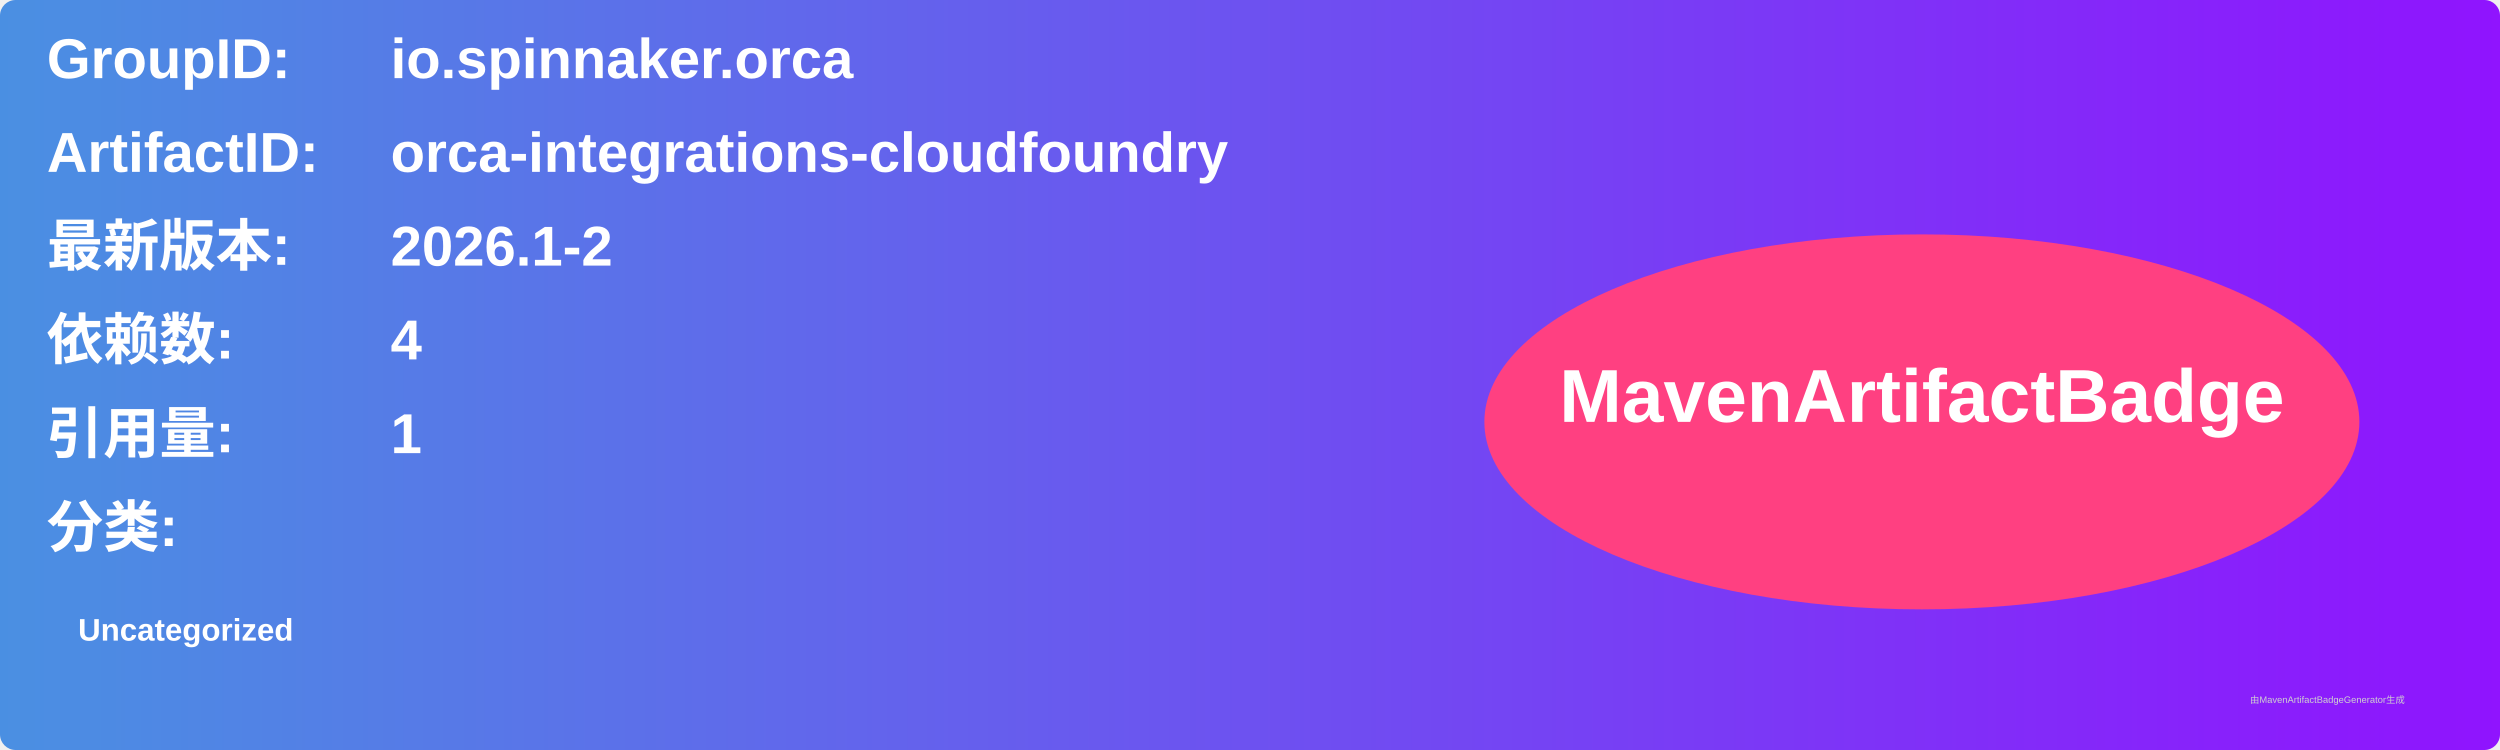
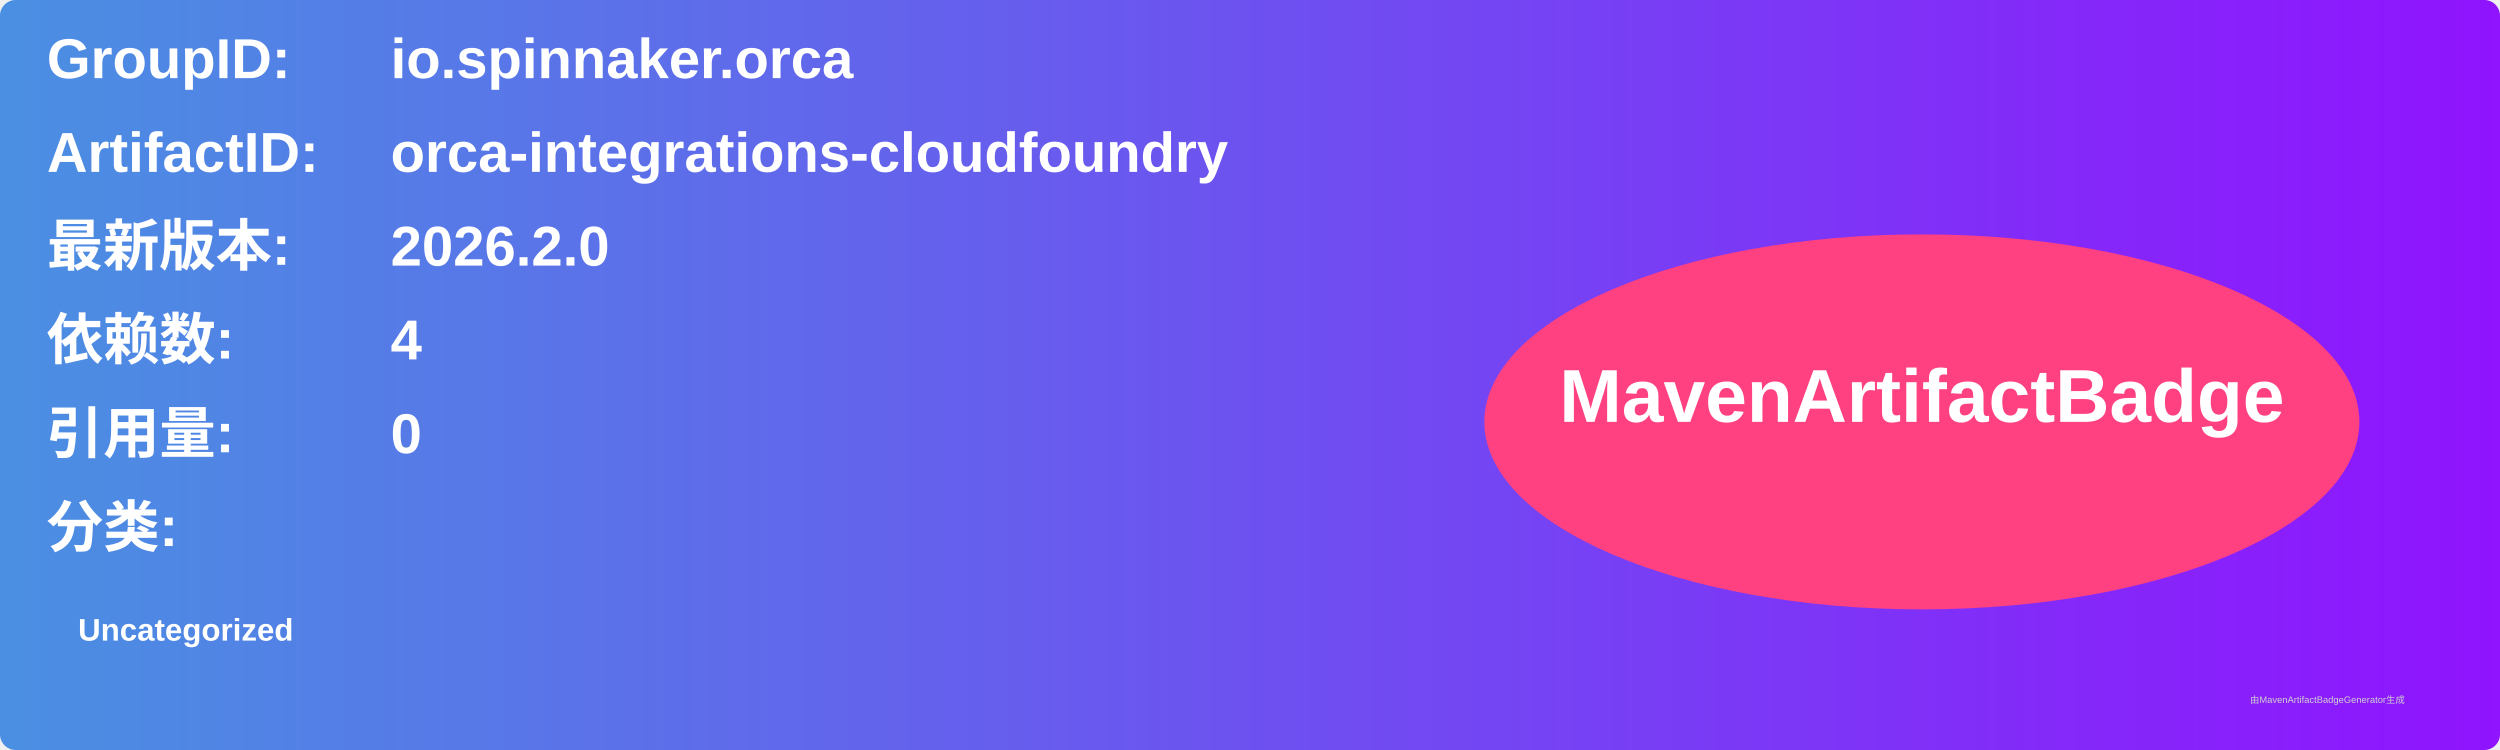
<svg xmlns="http://www.w3.org/2000/svg" width="800" height="240" viewBox="0 0 800 240">
  <linearGradient id="grad" x1="0%" y1="0%" x2="100%" y2="0%">
    <stop offset="0%" stop-color="#4a90e2" />
    <stop offset="100%" stop-color="#9013fe" />
  </linearGradient>
  <rect width="100%" height="100%" rx="5" ry="5" fill="url(#grad)" />
  <g transform="translate(15, 15)">
    <text x="0" y="10" font-family="Arial" font-size="18" fill="white" font-weight="bold" width="260">GroupID:</text>
    <text x="110" y="10" font-family="Arial" font-size="18" fill="white" font-weight="bold" width="460">io.spinnaker.orca</text>
    <text x="0" y="40" font-family="Arial" font-size="18" fill="white" font-weight="bold" width="260">ArtifactID:</text>
    <text x="110" y="40" font-family="Arial" font-size="18" fill="white" font-weight="bold" width="460">orca-integrations-cloudfoundry</text>
    <text x="0" y="70" font-family="Arial" font-size="18" fill="white" font-weight="bold">最新版本:</text>
    <text x="110" y="70" font-family="Arial" font-size="18" fill="white" font-weight="bold">
-       <tspan font-weight="bold">2026.1-2</tspan>
+       <tspan font-weight="bold">2026.2.0</tspan>
    </text>
    <text x="0" y="100" font-family="Arial" font-size="18" fill="white" font-weight="bold">依赖数: </text>
    <text x="110" y="100" font-family="Arial" font-size="18" fill="white">
      <tspan font-weight="bold">4</tspan>
    </text>
    <text x="0" y="130" font-family="Arial" font-size="18" fill="white" font-weight="bold">引用量: </text>
    <text x="110" y="130" font-family="Arial" font-size="18" fill="white">
-       <tspan font-weight="bold">1</tspan>
+       <tspan font-weight="bold">0</tspan>
    </text>
    <text x="0" y="160" font-family="Arial" font-size="18" fill="white" font-weight="bold">分类:</text>
    <text x="10" y="190" font-family="Arial" font-size="10" fill="white">
      <tspan font-weight="bold">Uncategorized</tspan>
    </text>
    <ellipse cx="600" cy="120" rx="140" ry="60" fill="#ff4081" />
    <text x="600" y="120" text-anchor="middle" font-family="Arial" font-size="24" fill="white" font-weight="bold">MavenArtifactBadge</text>
  </g>
  <text x="720" y="225" font-family="Arial" font-size="3" fill="#d0d0d0">由MavenArtifactBadgeGenerator生成</text>
</svg>
